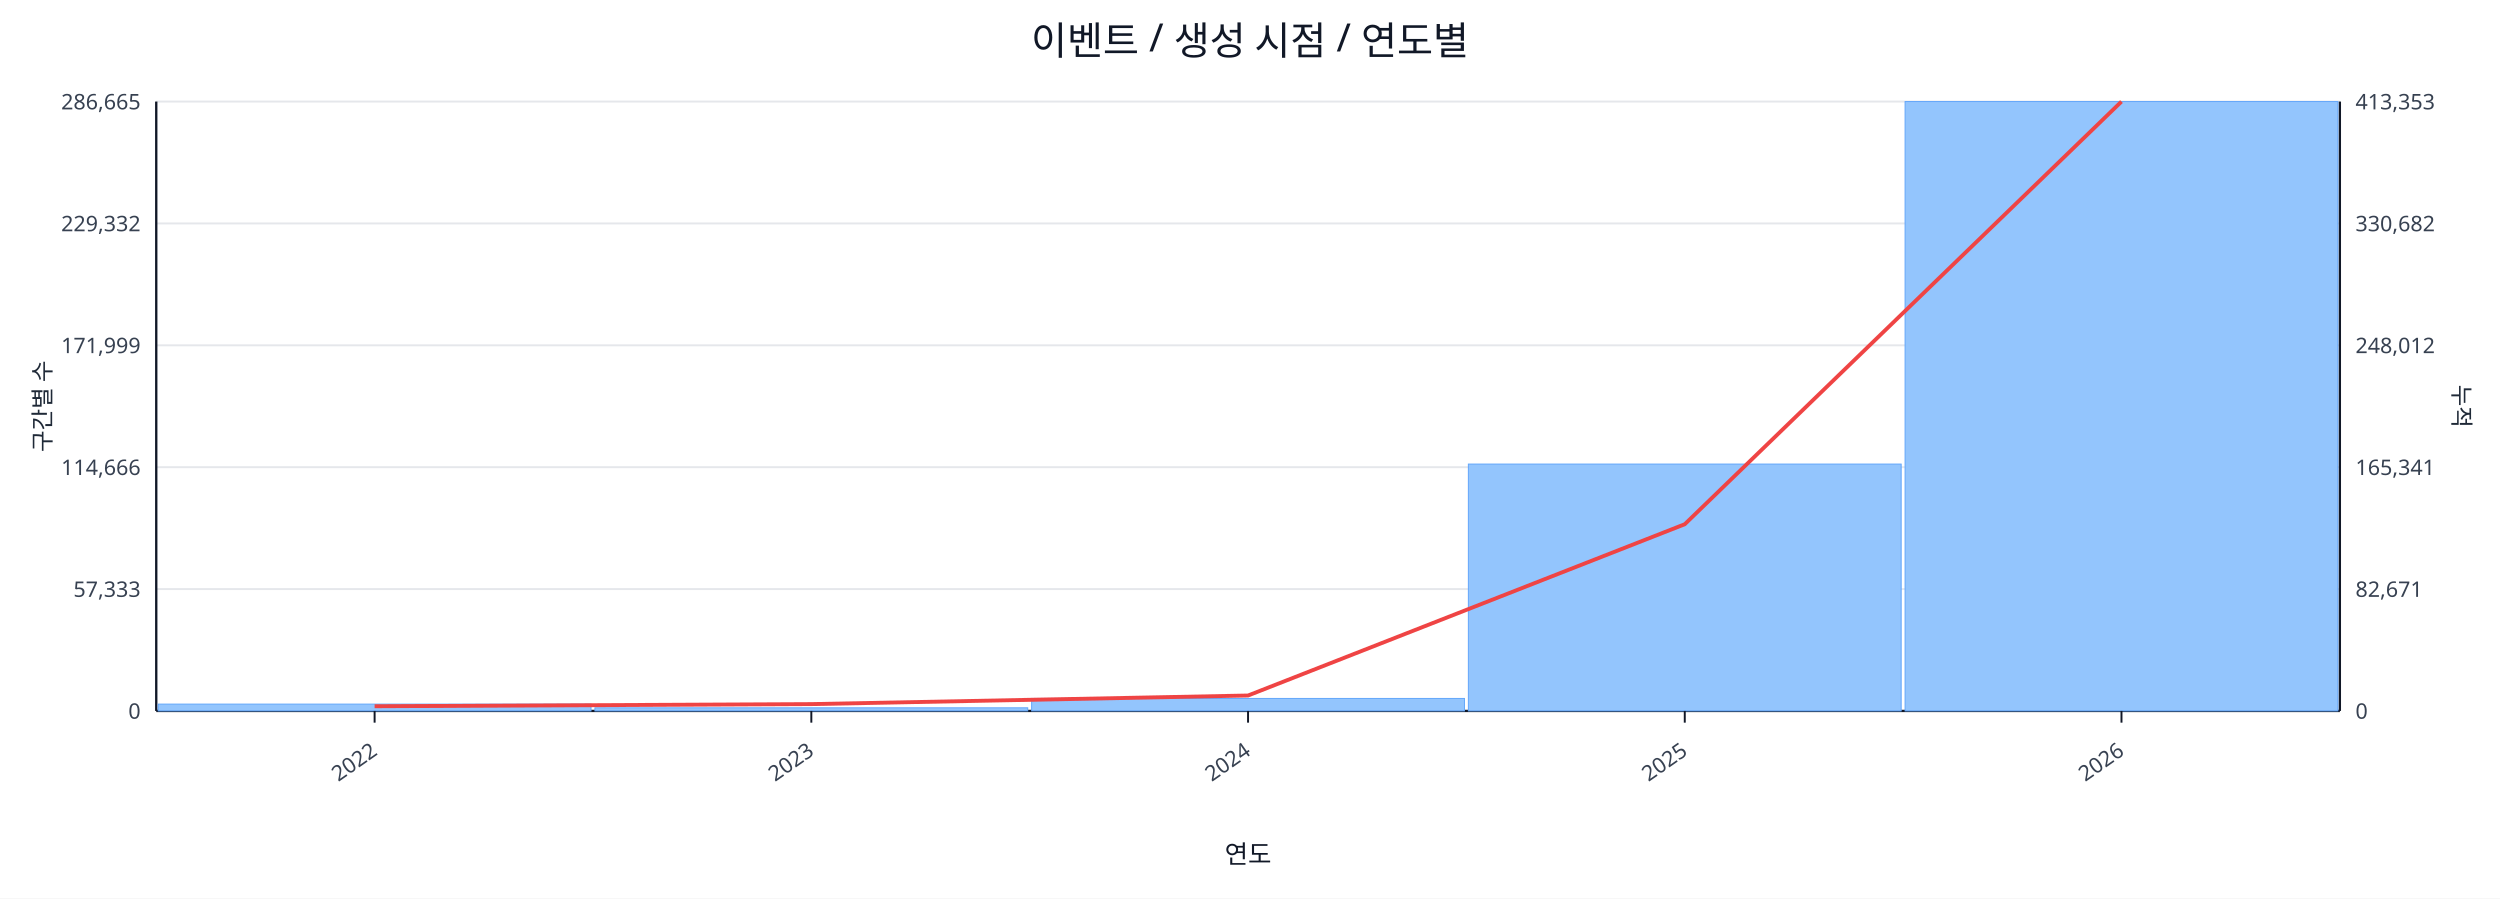
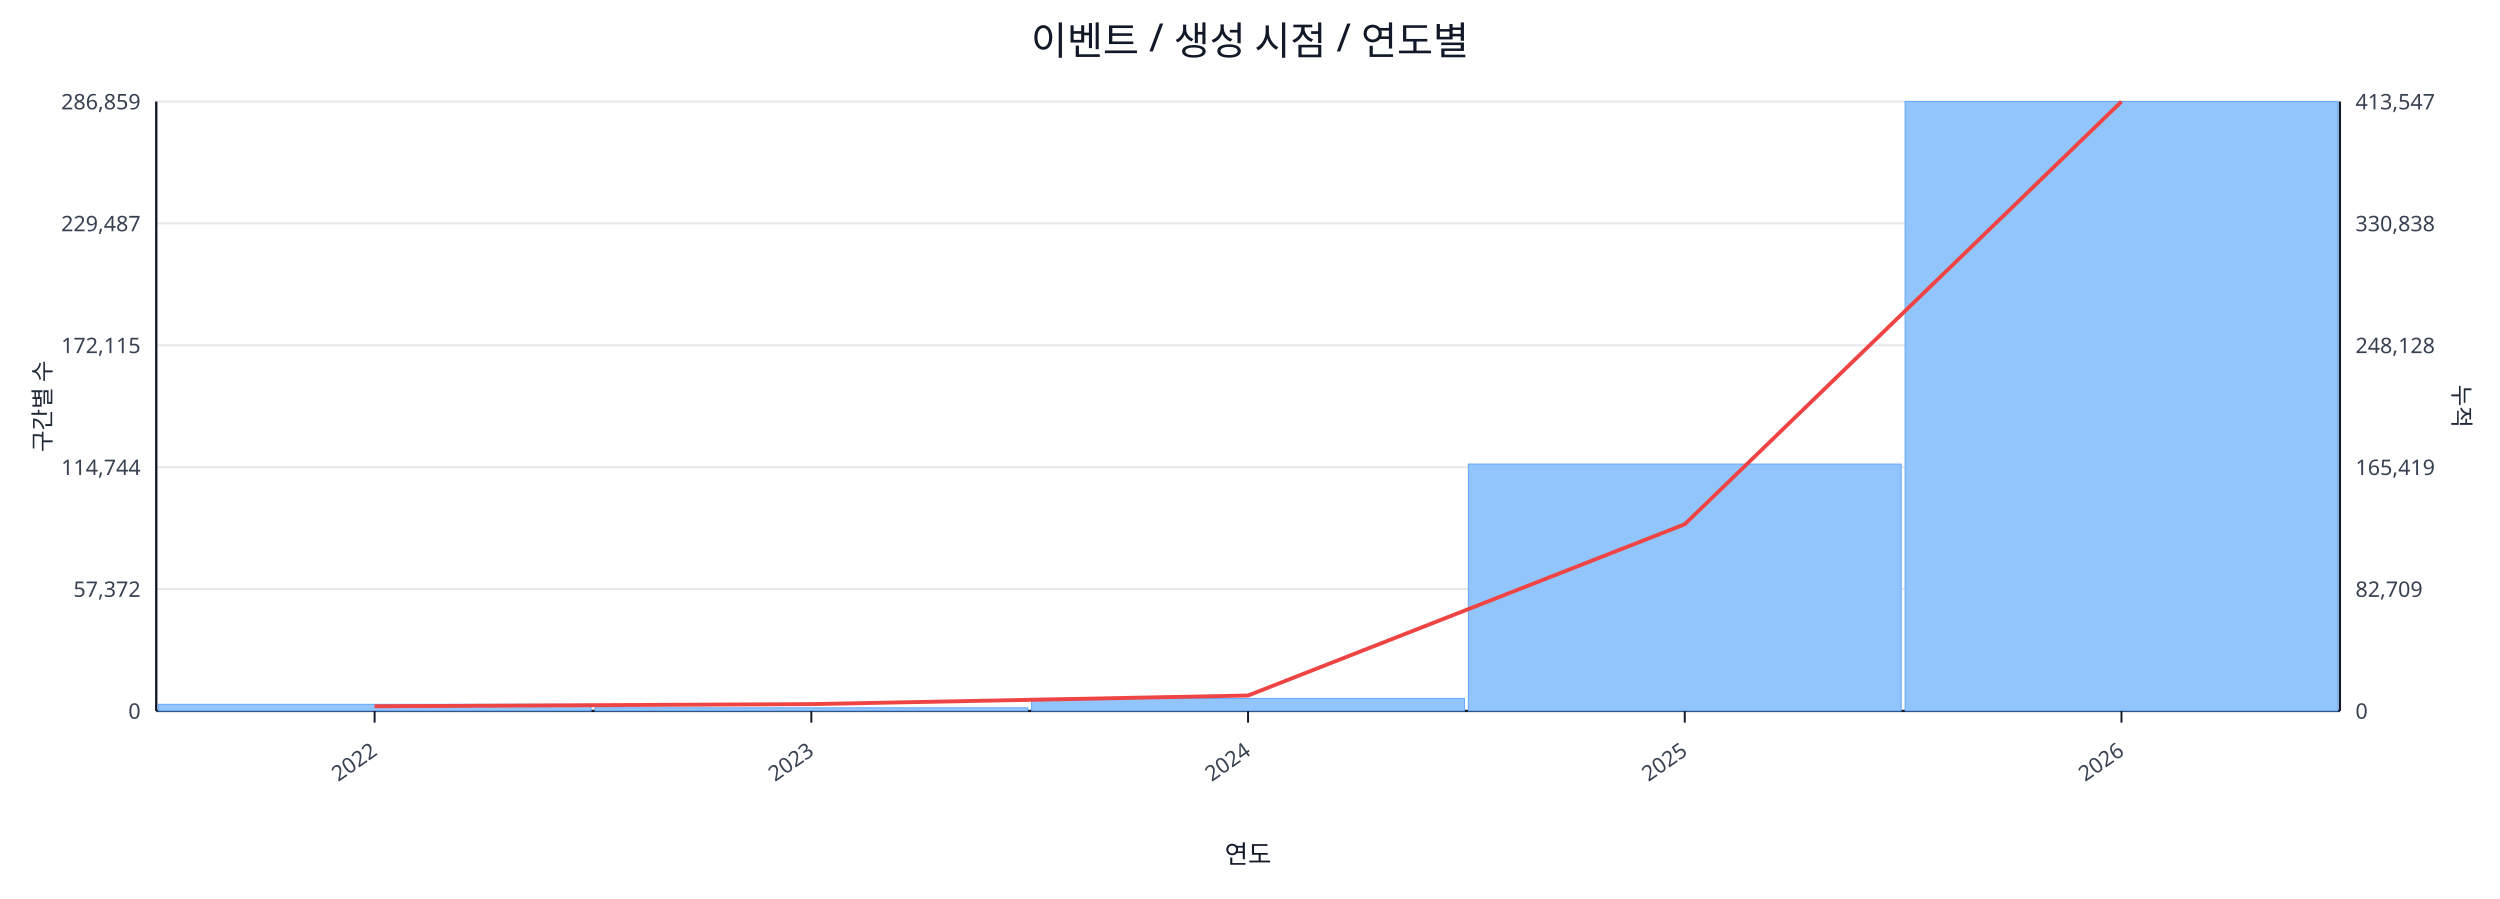
<svg xmlns="http://www.w3.org/2000/svg" width="1280" height="460" viewBox="0 0 1280 460">
  <rect x="0" y="0" width="100%" height="100%" fill="#ffffff" />
  <text x="640.0" y="28" font-size="20" text-anchor="middle" font-family="sans-serif" fill="#111827">이벤트 / 생성 시점 / 연도별</text>
  <line x1="80.0" y1="52.0" x2="1198.0" y2="52.0" stroke="#e5e7eb" stroke-width="1" />
-   <text x="72.0" y="56.0" font-size="11" text-anchor="end" font-family="sans-serif" fill="#374151">286,665</text>
-   <text x="1206.0" y="56.0" font-size="11" text-anchor="start" font-family="sans-serif" fill="#374151">413,353</text>
+   <text x="72.0" y="56.0" font-size="11" text-anchor="end" font-family="sans-serif" fill="#374151">286,859</text>
+   <text x="1206.0" y="56.0" font-size="11" text-anchor="start" font-family="sans-serif" fill="#374151">413,547</text>
  <line x1="80.0" y1="114.4" x2="1198.0" y2="114.4" stroke="#e5e7eb" stroke-width="1" />
-   <text x="72.0" y="118.4" font-size="11" text-anchor="end" font-family="sans-serif" fill="#374151">229,332</text>
-   <text x="1206.0" y="118.4" font-size="11" text-anchor="start" font-family="sans-serif" fill="#374151">330,682</text>
+   <text x="72.0" y="118.4" font-size="11" text-anchor="end" font-family="sans-serif" fill="#374151">229,487</text>
+   <text x="1206.0" y="118.4" font-size="11" text-anchor="start" font-family="sans-serif" fill="#374151">330,838</text>
  <line x1="80.0" y1="176.8" x2="1198.0" y2="176.8" stroke="#e5e7eb" stroke-width="1" />
-   <text x="72.0" y="180.8" font-size="11" text-anchor="end" font-family="sans-serif" fill="#374151">171,999</text>
-   <text x="1206.0" y="180.8" font-size="11" text-anchor="start" font-family="sans-serif" fill="#374151">248,012</text>
+   <text x="72.0" y="180.8" font-size="11" text-anchor="end" font-family="sans-serif" fill="#374151">172,115</text>
+   <text x="1206.0" y="180.8" font-size="11" text-anchor="start" font-family="sans-serif" fill="#374151">248,128</text>
  <line x1="80.0" y1="239.2" x2="1198.0" y2="239.2" stroke="#e5e7eb" stroke-width="1" />
-   <text x="72.0" y="243.2" font-size="11" text-anchor="end" font-family="sans-serif" fill="#374151">114,666</text>
-   <text x="1206.0" y="243.2" font-size="11" text-anchor="start" font-family="sans-serif" fill="#374151">165,341</text>
+   <text x="72.0" y="243.2" font-size="11" text-anchor="end" font-family="sans-serif" fill="#374151">114,744</text>
+   <text x="1206.0" y="243.2" font-size="11" text-anchor="start" font-family="sans-serif" fill="#374151">165,419</text>
  <line x1="80.0" y1="301.6" x2="1198.0" y2="301.6" stroke="#e5e7eb" stroke-width="1" />
-   <text x="72.0" y="305.6" font-size="11" text-anchor="end" font-family="sans-serif" fill="#374151">57,333</text>
-   <text x="1206.0" y="305.6" font-size="11" text-anchor="start" font-family="sans-serif" fill="#374151">82,671</text>
+   <text x="72.0" y="305.6" font-size="11" text-anchor="end" font-family="sans-serif" fill="#374151">57,372</text>
+   <text x="1206.0" y="305.6" font-size="11" text-anchor="start" font-family="sans-serif" fill="#374151">82,709</text>
  <line x1="80.0" y1="364.0" x2="1198.0" y2="364.0" stroke="#e5e7eb" stroke-width="1" />
  <text x="72.0" y="368.0" font-size="11" text-anchor="end" font-family="sans-serif" fill="#374151">0</text>
  <text x="1206.0" y="368.0" font-size="11" text-anchor="start" font-family="sans-serif" fill="#374151">0</text>
  <line x1="80.0" y1="364.0" x2="1198.0" y2="364.0" stroke="#111827" stroke-width="1.2" />
  <line x1="80.0" y1="52.0" x2="80.0" y2="364.0" stroke="#111827" stroke-width="1.2" />
  <line x1="1198.0" y1="52.0" x2="1198.0" y2="364.0" stroke="#111827" stroke-width="1.2" />
-   <rect x="81.0" y="360.5" width="221.6" height="3.5" fill="#93c5fd" stroke="#60a5fa" stroke-width="0.5" />
+   <rect x="81.0" y="360.6" width="221.6" height="3.4" fill="#93c5fd" stroke="#60a5fa" stroke-width="0.5" />
  <rect x="304.6" y="362.4" width="221.6" height="1.6" fill="#93c5fd" stroke="#60a5fa" stroke-width="0.5" />
  <rect x="528.2" y="357.6" width="221.6" height="6.4" fill="#93c5fd" stroke="#60a5fa" stroke-width="0.5" />
  <rect x="751.8" y="237.6" width="221.6" height="126.4" fill="#93c5fd" stroke="#60a5fa" stroke-width="0.5" />
  <rect x="975.4" y="52.0" width="221.6" height="312.0" fill="#93c5fd" stroke="#60a5fa" stroke-width="0.5" />
  <polyline fill="none" stroke="#ef4444" stroke-width="2" points="191.8,361.6 415.4,360.5 639.0,356.1 862.6,268.4 1086.2,52.0" />
  <line x1="191.8" y1="364.0" x2="191.8" y2="370.0" stroke="#111827" stroke-width="1" />
  <text x="193.8" y="386.0" font-size="11" text-anchor="end" transform="rotate(-35 193.8 386.0)" font-family="sans-serif" fill="#374151">2022</text>
  <line x1="415.4" y1="364.0" x2="415.4" y2="370.0" stroke="#111827" stroke-width="1" />
  <text x="417.4" y="386.0" font-size="11" text-anchor="end" transform="rotate(-35 417.4 386.0)" font-family="sans-serif" fill="#374151">2023</text>
  <line x1="639.0" y1="364.0" x2="639.0" y2="370.0" stroke="#111827" stroke-width="1" />
  <text x="641.0" y="386.0" font-size="11" text-anchor="end" transform="rotate(-35 641.0 386.0)" font-family="sans-serif" fill="#374151">2024</text>
  <line x1="862.6" y1="364.0" x2="862.6" y2="370.0" stroke="#111827" stroke-width="1" />
  <text x="864.6" y="386.0" font-size="11" text-anchor="end" transform="rotate(-35 864.6 386.0)" font-family="sans-serif" fill="#374151">2025</text>
  <line x1="1086.2" y1="364.0" x2="1086.2" y2="370.0" stroke="#111827" stroke-width="1" />
  <text x="1088.2" y="386.0" font-size="11" text-anchor="end" transform="rotate(-35 1088.2 386.0)" font-family="sans-serif" fill="#374151">2026</text>
  <text x="26" y="208.0" font-size="12" transform="rotate(-90 26 208.0)" text-anchor="middle" font-family="sans-serif" fill="#1f2937">구간별 수</text>
  <text x="1256.0" y="208.0" font-size="12" transform="rotate(90 1256.0 208.0)" text-anchor="middle" font-family="sans-serif" fill="#1f2937">누적</text>
  <text x="639.0" y="442.0" font-size="13" text-anchor="middle" font-family="sans-serif" fill="#111827">연도</text>
</svg>
